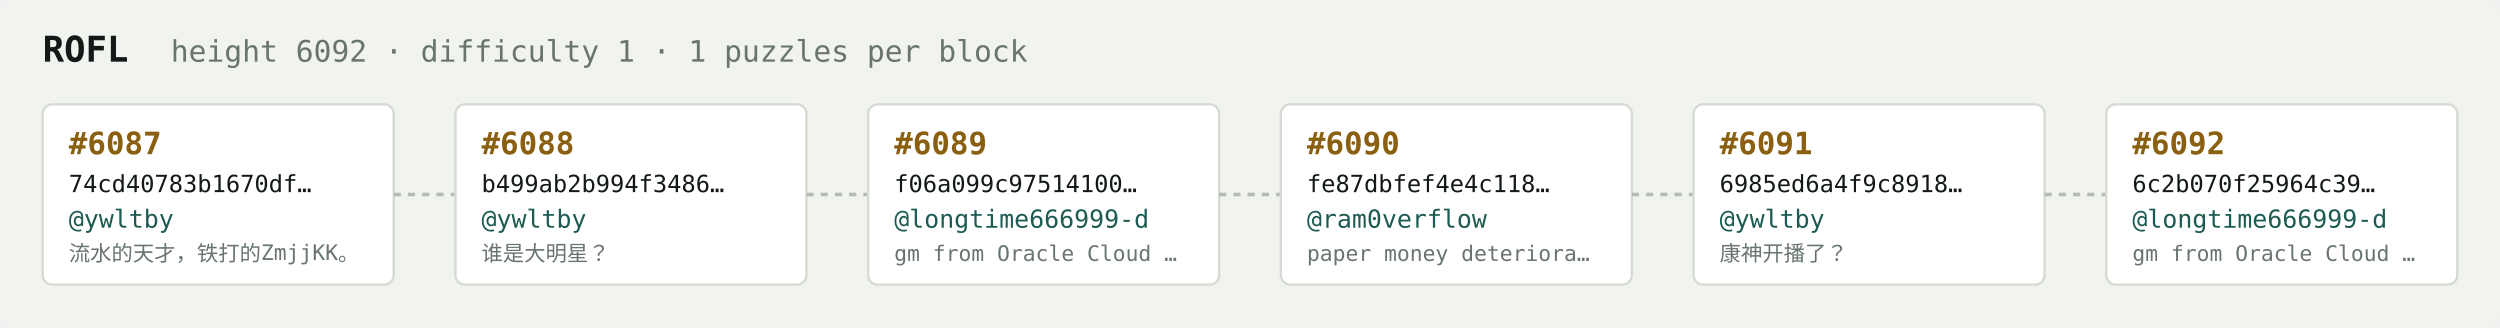
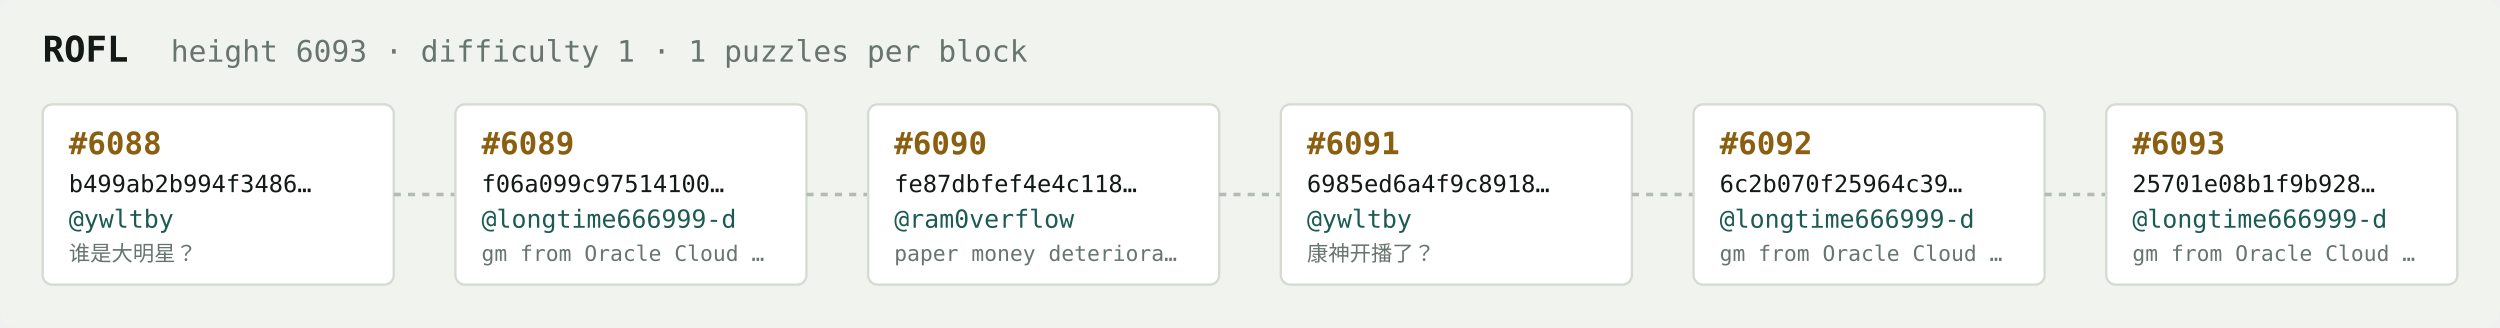
<svg xmlns="http://www.w3.org/2000/svg" width="1054" height="138" viewBox="0 0 1054 138" font-family="ui-monospace,SFMono-Regular,Menlo,monospace">
  <rect fill="#f1f3ef" width="1054" height="138" rx="6" />
  <text x="18" y="26" fill="#121916" font-size="15" font-weight="700">ROFL</text>
-   <text x="72" y="26" fill="#68746e" font-size="12.5">height 6092 · difficulty 1 · 1 puzzles per block</text>
+   <text x="72" y="26" fill="#68746e" font-size="12.5">height 6093 · difficulty 1 · 1 puzzles per block</text>
  <rect x="18" y="44" width="148" height="76" rx="4" fill="#ffffff" stroke="#d5dbd2" stroke-width="1" />
-   <text x="29" y="65" fill="#8a5f10" font-size="13" font-weight="700">#6087</text>
-   <text x="29" y="81" fill="#121916" font-size="10">74cd40783b1670df…</text>
+   <text x="29" y="65" fill="#8a5f10" font-size="13" font-weight="700">#6088</text>
+   <text x="29" y="81" fill="#121916" font-size="10">b499ab2b994f3486…</text>
  <text x="29" y="96" fill="#1c5b52" font-size="10.5">@ywltby</text>
-   <text x="29" y="110" fill="#68746e" font-size="9">流水的天才，铁打的ZmjjKK。</text>
+   <text x="29" y="110" fill="#68746e" font-size="9">谁是大明星？</text>
  <line x1="166" y1="82.0" x2="192" y2="82.0" stroke="#b3bcb4" stroke-width="1.5" stroke-dasharray="3 3" />
  <rect x="192" y="44" width="148" height="76" rx="4" fill="#ffffff" stroke="#d5dbd2" stroke-width="1" />
-   <text x="203" y="65" fill="#8a5f10" font-size="13" font-weight="700">#6088</text>
-   <text x="203" y="81" fill="#121916" font-size="10">b499ab2b994f3486…</text>
-   <text x="203" y="96" fill="#1c5b52" font-size="10.5">@ywltby</text>
-   <text x="203" y="110" fill="#68746e" font-size="9">谁是大明星？</text>
+   <text x="203" y="65" fill="#8a5f10" font-size="13" font-weight="700">#6089</text>
+   <text x="203" y="81" fill="#121916" font-size="10">f06a099c97514100…</text>
+   <text x="203" y="96" fill="#1c5b52" font-size="10.5">@longtime666999-d</text>
+   <text x="203" y="110" fill="#68746e" font-size="9">gm from Oracle Cloud …</text>
  <line x1="340" y1="82.0" x2="366" y2="82.0" stroke="#b3bcb4" stroke-width="1.5" stroke-dasharray="3 3" />
  <rect x="366" y="44" width="148" height="76" rx="4" fill="#ffffff" stroke="#d5dbd2" stroke-width="1" />
-   <text x="377" y="65" fill="#8a5f10" font-size="13" font-weight="700">#6089</text>
-   <text x="377" y="81" fill="#121916" font-size="10">f06a099c97514100…</text>
-   <text x="377" y="96" fill="#1c5b52" font-size="10.5">@longtime666999-d</text>
-   <text x="377" y="110" fill="#68746e" font-size="9">gm from Oracle Cloud …</text>
+   <text x="377" y="65" fill="#8a5f10" font-size="13" font-weight="700">#6090</text>
+   <text x="377" y="81" fill="#121916" font-size="10">fe87dbfef4e4c118…</text>
+   <text x="377" y="96" fill="#1c5b52" font-size="10.5">@ram0verflow</text>
+   <text x="377" y="110" fill="#68746e" font-size="9">paper money deteriora…</text>
  <line x1="514" y1="82.0" x2="540" y2="82.0" stroke="#b3bcb4" stroke-width="1.5" stroke-dasharray="3 3" />
  <rect x="540" y="44" width="148" height="76" rx="4" fill="#ffffff" stroke="#d5dbd2" stroke-width="1" />
-   <text x="551" y="65" fill="#8a5f10" font-size="13" font-weight="700">#6090</text>
-   <text x="551" y="81" fill="#121916" font-size="10">fe87dbfef4e4c118…</text>
-   <text x="551" y="96" fill="#1c5b52" font-size="10.5">@ram0verflow</text>
-   <text x="551" y="110" fill="#68746e" font-size="9">paper money deteriora…</text>
+   <text x="551" y="65" fill="#8a5f10" font-size="13" font-weight="700">#6091</text>
+   <text x="551" y="81" fill="#121916" font-size="10">6985ed6a4f9c8918…</text>
+   <text x="551" y="96" fill="#1c5b52" font-size="10.5">@ywltby</text>
+   <text x="551" y="110" fill="#68746e" font-size="9">康神开播了？</text>
  <line x1="688" y1="82.0" x2="714" y2="82.0" stroke="#b3bcb4" stroke-width="1.5" stroke-dasharray="3 3" />
  <rect x="714" y="44" width="148" height="76" rx="4" fill="#ffffff" stroke="#d5dbd2" stroke-width="1" />
-   <text x="725" y="65" fill="#8a5f10" font-size="13" font-weight="700">#6091</text>
-   <text x="725" y="81" fill="#121916" font-size="10">6985ed6a4f9c8918…</text>
-   <text x="725" y="96" fill="#1c5b52" font-size="10.5">@ywltby</text>
-   <text x="725" y="110" fill="#68746e" font-size="9">康神开播了？</text>
+   <text x="725" y="65" fill="#8a5f10" font-size="13" font-weight="700">#6092</text>
+   <text x="725" y="81" fill="#121916" font-size="10">6c2b070f25964c39…</text>
+   <text x="725" y="96" fill="#1c5b52" font-size="10.5">@longtime666999-d</text>
+   <text x="725" y="110" fill="#68746e" font-size="9">gm from Oracle Cloud …</text>
  <line x1="862" y1="82.0" x2="888" y2="82.0" stroke="#b3bcb4" stroke-width="1.5" stroke-dasharray="3 3" />
  <rect x="888" y="44" width="148" height="76" rx="4" fill="#ffffff" stroke="#d5dbd2" stroke-width="1" />
-   <text x="899" y="65" fill="#8a5f10" font-size="13" font-weight="700">#6092</text>
-   <text x="899" y="81" fill="#121916" font-size="10">6c2b070f25964c39…</text>
+   <text x="899" y="65" fill="#8a5f10" font-size="13" font-weight="700">#6093</text>
+   <text x="899" y="81" fill="#121916" font-size="10">25701e08b1f9b928…</text>
  <text x="899" y="96" fill="#1c5b52" font-size="10.5">@longtime666999-d</text>
  <text x="899" y="110" fill="#68746e" font-size="9">gm from Oracle Cloud …</text>
</svg>
